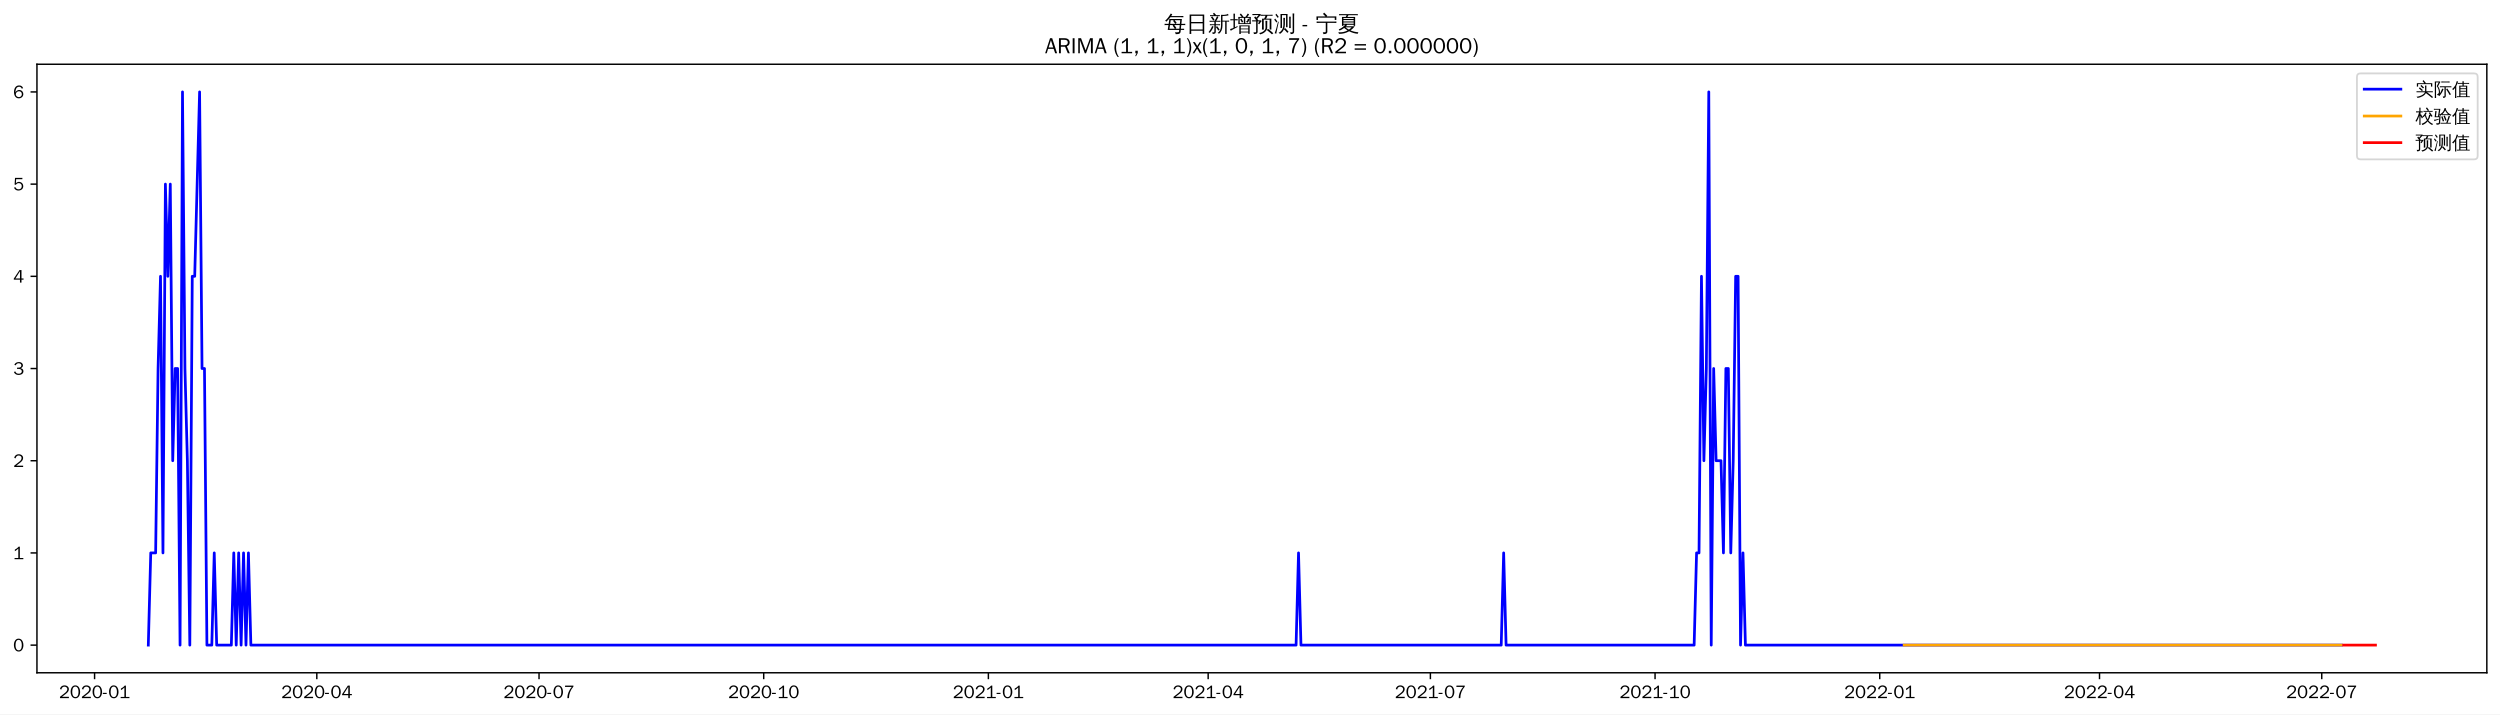
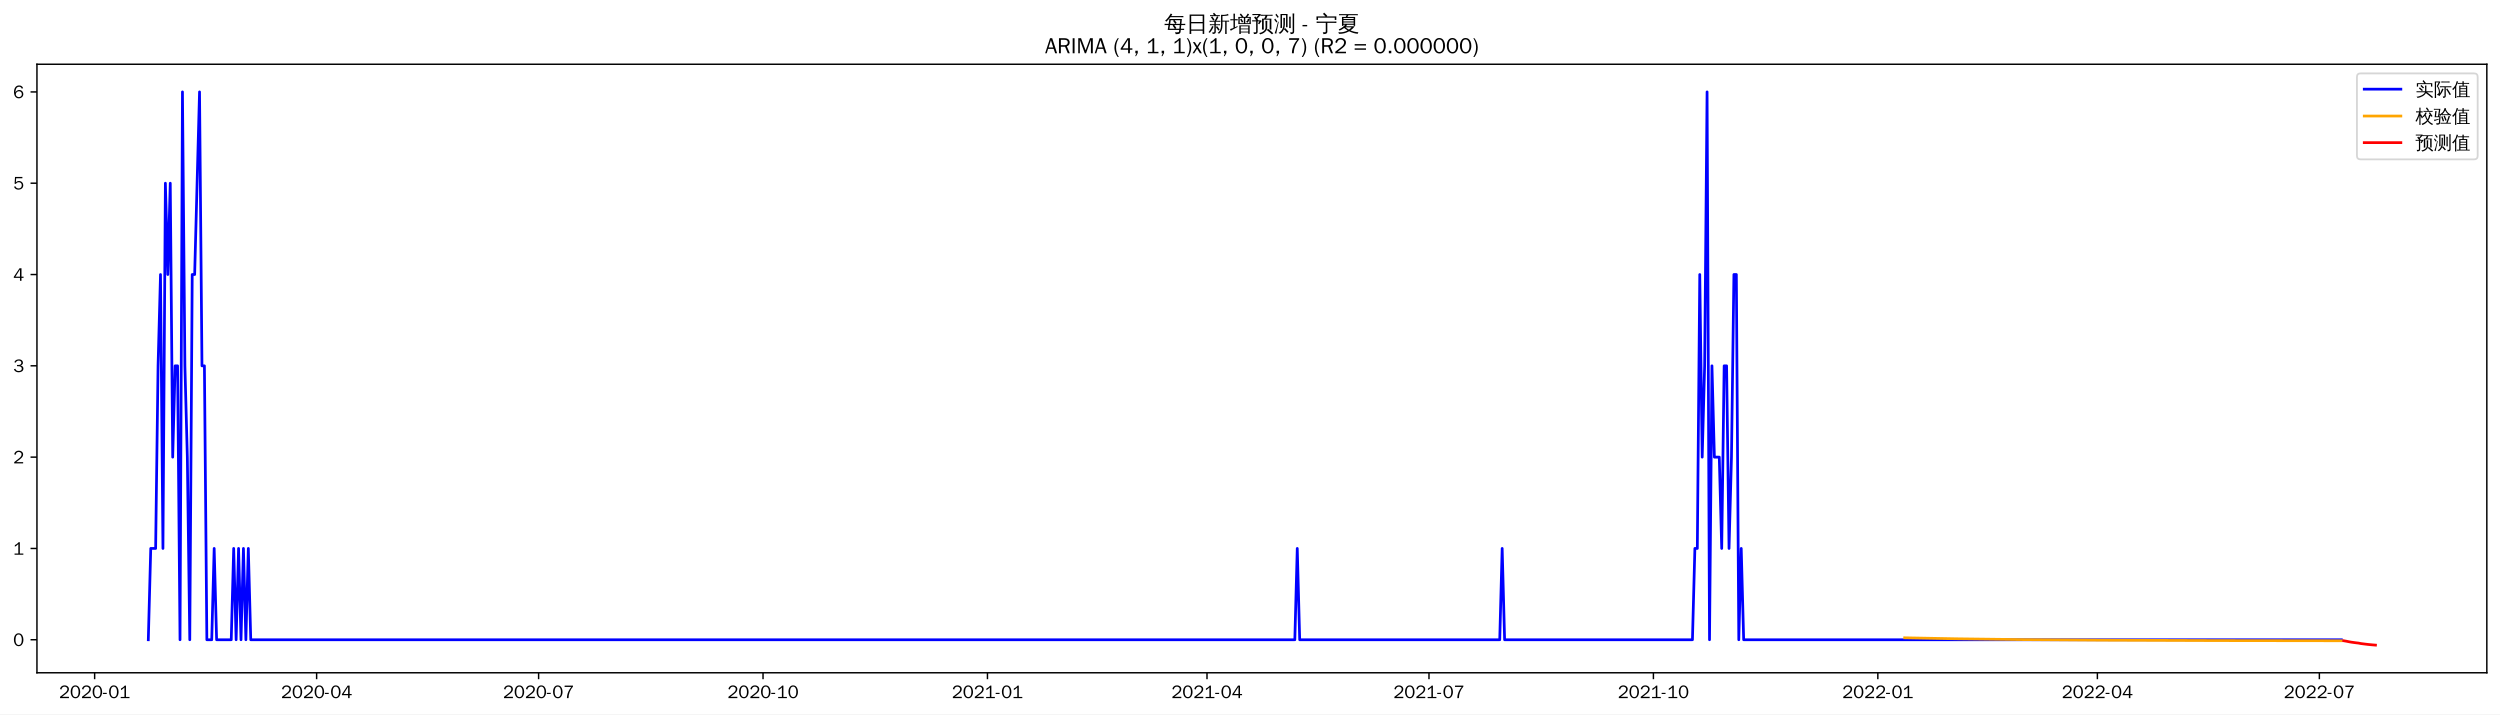
<svg xmlns="http://www.w3.org/2000/svg" xmlns:xlink="http://www.w3.org/1999/xlink" width="1366.597pt" height="390.478pt" viewBox="0 0 1366.597 390.478" version="1.1">
  <defs>
    <style type="text/css">*{stroke-linejoin: round; stroke-linecap: butt}</style>
  </defs>
  <g id="figure_1">
    <g id="patch_1">
      <path d="M 0 390.478  L 1366.597 390.478  L 1366.597 -0  L 0 -0  z " style="fill: #ffffff" />
    </g>
    <g id="axes_1">
      <g id="patch_2">
        <path d="M 20.197 367.761  L 1359.397 367.761  L 1359.397 35.121  L 20.197 35.121  z " style="fill: #ffffff" />
      </g>
      <g id="matplotlib.axis_1">
        <g id="xtick_1">
          <g id="line2d_1">
            <defs>
-               <path id="mf3e4f79808" d="M 0 0  L 0 3.5  " style="stroke: #000000; stroke-width: 0.8" />
+               <path id="m90e268619b" d="M 0 0  L 0 3.5  " style="stroke: #000000; stroke-width: 0.8" />
            </defs>
            <g>
-               <use xlink:href="#mf3e4f79808" x="51.701" y="367.761" style="stroke: #000000; stroke-width: 0.8" />
+               <use xlink:href="#m90e268619b" x="51.733" y="367.761" style="stroke: #000000; stroke-width: 0.8" />
            </g>
          </g>
          <g id="text_1">
-             <g transform="translate(32.21134 381.6173)scale(0.1 -0.1)">
+             <g transform="translate(32.2435 381.6173)scale(0.1 -0.1)">
              <defs>
                <path id="WenQuanYiZenHei-32" d="M 3488 0  L 369 0  L 369 456  L 2150 1850  Q 2931 2463 2931 3144  Q 2931 3619 2488 3863  Q 2231 4013 1931 4013  Q 1425 4013 1113 3619  Q 894 3356 881 3013  L 369 3169  Q 531 3981 1213 4300  Q 1544 4456 1950 4456  Q 2631 4456 3088 4044  L 3225 3888  L 3350 3706  Q 3481 3444 3481 3144  Q 3481 2313 2519 1569  L 1069 456  L 3488 456  L 3488 0  z " transform="scale(0.015625)" />
                <path id="WenQuanYiZenHei-30" d="M 3581 2175  Q 3581 1288 3169 638  Q 2713 -63 1938 -63  Q 1025 -63 563 831  Q 256 1425 256 2188  Q 256 3188 700 3819  Q 1138 4456 1888 4456  Q 2863 4456 3306 3500  Q 3581 2925 3581 2175  z M 3019 2100  Q 3019 3356 2500 3806  L 2350 3919  Q 2144 4031 1888 4031  Q 1100 4031 888 2956  Q 819 2625 819 2225  Q 819 1013 1338 569  Q 1588 356 1938 356  Q 2675 356 2925 1294  Q 3019 1663 3019 2100  z " transform="scale(0.015625)" />
                <path id="WenQuanYiZenHei-2d" d="M 1363 1444  L 0 1444  L 0 1844  L 1363 1844  L 1363 1444  z " transform="scale(0.015625)" />
                <path id="WenQuanYiZenHei-31" d="M 3556 0  L 488 0  L 488 406  L 1800 406  L 1800 3725  Q 1231 3125 588 2788  L 588 3338  Q 1456 3781 1931 4388  L 2331 4388  L 2331 406  L 3556 406  L 3556 0  z " transform="scale(0.015625)" />
              </defs>
              <use xlink:href="#WenQuanYiZenHei-32" />
              <use xlink:href="#WenQuanYiZenHei-30" x="59.961" />
              <use xlink:href="#WenQuanYiZenHei-32" x="119.922" />
              <use xlink:href="#WenQuanYiZenHei-30" x="179.883" />
              <use xlink:href="#WenQuanYiZenHei-2d" x="239.844" />
              <use xlink:href="#WenQuanYiZenHei-30" x="269.824" />
              <use xlink:href="#WenQuanYiZenHei-31" x="329.785" />
            </g>
          </g>
        </g>
        <g id="xtick_2">
          <g id="line2d_2">
            <g>
-               <use xlink:href="#mf3e4f79808" x="173.18" y="367.761" style="stroke: #000000; stroke-width: 0.8" />
+               <use xlink:href="#m90e268619b" x="173.079" y="367.761" style="stroke: #000000; stroke-width: 0.8" />
            </g>
          </g>
          <g id="text_2">
-             <g transform="translate(153.6898 381.6173)scale(0.1 -0.1)">
+             <g transform="translate(153.5889 381.6173)scale(0.1 -0.1)">
              <defs>
                <path id="WenQuanYiZenHei-34" d="M 3631 1025  L 2913 1025  L 2913 0  L 2381 0  L 2381 1025  L 219 1025  L 219 1388  L 2225 4388  L 2913 4388  L 2913 1444  L 3631 1444  L 3631 1025  z M 2381 1444  L 2381 3963  L 788 1444  L 2381 1444  z " transform="scale(0.015625)" />
              </defs>
              <use xlink:href="#WenQuanYiZenHei-32" />
              <use xlink:href="#WenQuanYiZenHei-30" x="59.961" />
              <use xlink:href="#WenQuanYiZenHei-32" x="119.922" />
              <use xlink:href="#WenQuanYiZenHei-30" x="179.883" />
              <use xlink:href="#WenQuanYiZenHei-2d" x="239.844" />
              <use xlink:href="#WenQuanYiZenHei-30" x="269.824" />
              <use xlink:href="#WenQuanYiZenHei-34" x="329.785" />
            </g>
          </g>
        </g>
        <g id="xtick_3">
          <g id="line2d_3">
            <g>
-               <use xlink:href="#mf3e4f79808" x="294.658" y="367.761" style="stroke: #000000; stroke-width: 0.8" />
+               <use xlink:href="#m90e268619b" x="294.424" y="367.761" style="stroke: #000000; stroke-width: 0.8" />
            </g>
          </g>
          <g id="text_3">
-             <g transform="translate(275.1683 381.6173)scale(0.1 -0.1)">
+             <g transform="translate(274.9343 381.6173)scale(0.1 -0.1)">
              <defs>
                <path id="WenQuanYiZenHei-37" d="M 3400 4056  Q 1838 2175 1838 0  L 1275 0  Q 1269 1438 2056 2825  Q 2381 3400 2825 3913  L 444 3913  L 500 4388  L 3400 4388  L 3400 4056  z " transform="scale(0.015625)" />
              </defs>
              <use xlink:href="#WenQuanYiZenHei-32" />
              <use xlink:href="#WenQuanYiZenHei-30" x="59.961" />
              <use xlink:href="#WenQuanYiZenHei-32" x="119.922" />
              <use xlink:href="#WenQuanYiZenHei-30" x="179.883" />
              <use xlink:href="#WenQuanYiZenHei-2d" x="239.844" />
              <use xlink:href="#WenQuanYiZenHei-30" x="269.824" />
              <use xlink:href="#WenQuanYiZenHei-37" x="329.785" />
            </g>
          </g>
        </g>
        <g id="xtick_4">
          <g id="line2d_4">
            <g>
-               <use xlink:href="#mf3e4f79808" x="417.472" y="367.761" style="stroke: #000000; stroke-width: 0.8" />
+               <use xlink:href="#m90e268619b" x="417.103" y="367.761" style="stroke: #000000; stroke-width: 0.8" />
            </g>
          </g>
          <g id="text_4">
-             <g transform="translate(397.9817 381.6173)scale(0.1 -0.1)">
+             <g transform="translate(397.6132 381.6173)scale(0.1 -0.1)">
              <use xlink:href="#WenQuanYiZenHei-32" />
              <use xlink:href="#WenQuanYiZenHei-30" x="59.961" />
              <use xlink:href="#WenQuanYiZenHei-32" x="119.922" />
              <use xlink:href="#WenQuanYiZenHei-30" x="179.883" />
              <use xlink:href="#WenQuanYiZenHei-2d" x="239.844" />
              <use xlink:href="#WenQuanYiZenHei-31" x="269.824" />
              <use xlink:href="#WenQuanYiZenHei-30" x="329.785" />
            </g>
          </g>
        </g>
        <g id="xtick_5">
          <g id="line2d_5">
            <g>
-               <use xlink:href="#mf3e4f79808" x="540.285" y="367.761" style="stroke: #000000; stroke-width: 0.8" />
+               <use xlink:href="#m90e268619b" x="539.782" y="367.761" style="stroke: #000000; stroke-width: 0.8" />
            </g>
          </g>
          <g id="text_5">
-             <g transform="translate(520.7951 381.6173)scale(0.1 -0.1)">
+             <g transform="translate(520.2921 381.6173)scale(0.1 -0.1)">
              <use xlink:href="#WenQuanYiZenHei-32" />
              <use xlink:href="#WenQuanYiZenHei-30" x="59.961" />
              <use xlink:href="#WenQuanYiZenHei-32" x="119.922" />
              <use xlink:href="#WenQuanYiZenHei-31" x="179.883" />
              <use xlink:href="#WenQuanYiZenHei-2d" x="239.844" />
              <use xlink:href="#WenQuanYiZenHei-30" x="269.824" />
              <use xlink:href="#WenQuanYiZenHei-31" x="329.785" />
            </g>
          </g>
        </g>
        <g id="xtick_6">
          <g id="line2d_6">
            <g>
-               <use xlink:href="#mf3e4f79808" x="660.428" y="367.761" style="stroke: #000000; stroke-width: 0.8" />
+               <use xlink:href="#m90e268619b" x="659.794" y="367.761" style="stroke: #000000; stroke-width: 0.8" />
            </g>
          </g>
          <g id="text_6">
-             <g transform="translate(640.9386 381.6173)scale(0.1 -0.1)">
+             <g transform="translate(640.304 381.6173)scale(0.1 -0.1)">
              <use xlink:href="#WenQuanYiZenHei-32" />
              <use xlink:href="#WenQuanYiZenHei-30" x="59.961" />
              <use xlink:href="#WenQuanYiZenHei-32" x="119.922" />
              <use xlink:href="#WenQuanYiZenHei-31" x="179.883" />
              <use xlink:href="#WenQuanYiZenHei-2d" x="239.844" />
              <use xlink:href="#WenQuanYiZenHei-30" x="269.824" />
              <use xlink:href="#WenQuanYiZenHei-34" x="329.785" />
            </g>
          </g>
        </g>
        <g id="xtick_7">
          <g id="line2d_7">
            <g>
-               <use xlink:href="#mf3e4f79808" x="781.907" y="367.761" style="stroke: #000000; stroke-width: 0.8" />
+               <use xlink:href="#m90e268619b" x="781.139" y="367.761" style="stroke: #000000; stroke-width: 0.8" />
            </g>
          </g>
          <g id="text_7">
-             <g transform="translate(762.4171 381.6173)scale(0.1 -0.1)">
+             <g transform="translate(761.6495 381.6173)scale(0.1 -0.1)">
              <use xlink:href="#WenQuanYiZenHei-32" />
              <use xlink:href="#WenQuanYiZenHei-30" x="59.961" />
              <use xlink:href="#WenQuanYiZenHei-32" x="119.922" />
              <use xlink:href="#WenQuanYiZenHei-31" x="179.883" />
              <use xlink:href="#WenQuanYiZenHei-2d" x="239.844" />
              <use xlink:href="#WenQuanYiZenHei-30" x="269.824" />
              <use xlink:href="#WenQuanYiZenHei-37" x="329.785" />
            </g>
          </g>
        </g>
        <g id="xtick_8">
          <g id="line2d_8">
            <g>
-               <use xlink:href="#mf3e4f79808" x="904.72" y="367.761" style="stroke: #000000; stroke-width: 0.8" />
+               <use xlink:href="#m90e268619b" x="903.818" y="367.761" style="stroke: #000000; stroke-width: 0.8" />
            </g>
          </g>
          <g id="text_8">
-             <g transform="translate(885.2305 381.6173)scale(0.1 -0.1)">
+             <g transform="translate(884.3283 381.6173)scale(0.1 -0.1)">
              <use xlink:href="#WenQuanYiZenHei-32" />
              <use xlink:href="#WenQuanYiZenHei-30" x="59.961" />
              <use xlink:href="#WenQuanYiZenHei-32" x="119.922" />
              <use xlink:href="#WenQuanYiZenHei-31" x="179.883" />
              <use xlink:href="#WenQuanYiZenHei-2d" x="239.844" />
              <use xlink:href="#WenQuanYiZenHei-31" x="269.824" />
              <use xlink:href="#WenQuanYiZenHei-30" x="329.785" />
            </g>
          </g>
        </g>
        <g id="xtick_9">
          <g id="line2d_9">
            <g>
-               <use xlink:href="#mf3e4f79808" x="1027.534" y="367.761" style="stroke: #000000; stroke-width: 0.8" />
+               <use xlink:href="#m90e268619b" x="1026.497" y="367.761" style="stroke: #000000; stroke-width: 0.8" />
            </g>
          </g>
          <g id="text_9">
-             <g transform="translate(1008.044 381.6173)scale(0.1 -0.1)">
+             <g transform="translate(1007.007 381.6173)scale(0.1 -0.1)">
              <use xlink:href="#WenQuanYiZenHei-32" />
              <use xlink:href="#WenQuanYiZenHei-30" x="59.961" />
              <use xlink:href="#WenQuanYiZenHei-32" x="119.922" />
              <use xlink:href="#WenQuanYiZenHei-32" x="179.883" />
              <use xlink:href="#WenQuanYiZenHei-2d" x="239.844" />
              <use xlink:href="#WenQuanYiZenHei-30" x="269.824" />
              <use xlink:href="#WenQuanYiZenHei-31" x="329.785" />
            </g>
          </g>
        </g>
        <g id="xtick_10">
          <g id="line2d_10">
            <g>
-               <use xlink:href="#mf3e4f79808" x="1147.677" y="367.761" style="stroke: #000000; stroke-width: 0.8" />
+               <use xlink:href="#m90e268619b" x="1146.509" y="367.761" style="stroke: #000000; stroke-width: 0.8" />
            </g>
          </g>
          <g id="text_10">
-             <g transform="translate(1128.187 381.6173)scale(0.1 -0.1)">
+             <g transform="translate(1127.019 381.6173)scale(0.1 -0.1)">
              <use xlink:href="#WenQuanYiZenHei-32" />
              <use xlink:href="#WenQuanYiZenHei-30" x="59.961" />
              <use xlink:href="#WenQuanYiZenHei-32" x="119.922" />
              <use xlink:href="#WenQuanYiZenHei-32" x="179.883" />
              <use xlink:href="#WenQuanYiZenHei-2d" x="239.844" />
              <use xlink:href="#WenQuanYiZenHei-30" x="269.824" />
              <use xlink:href="#WenQuanYiZenHei-34" x="329.785" />
            </g>
          </g>
        </g>
        <g id="xtick_11">
          <g id="line2d_11">
            <g>
-               <use xlink:href="#mf3e4f79808" x="1269.156" y="367.761" style="stroke: #000000; stroke-width: 0.8" />
+               <use xlink:href="#m90e268619b" x="1267.854" y="367.761" style="stroke: #000000; stroke-width: 0.8" />
            </g>
          </g>
          <g id="text_11">
-             <g transform="translate(1249.666 381.6173)scale(0.1 -0.1)">
+             <g transform="translate(1248.365 381.6173)scale(0.1 -0.1)">
              <use xlink:href="#WenQuanYiZenHei-32" />
              <use xlink:href="#WenQuanYiZenHei-30" x="59.961" />
              <use xlink:href="#WenQuanYiZenHei-32" x="119.922" />
              <use xlink:href="#WenQuanYiZenHei-32" x="179.883" />
              <use xlink:href="#WenQuanYiZenHei-2d" x="239.844" />
              <use xlink:href="#WenQuanYiZenHei-30" x="269.824" />
              <use xlink:href="#WenQuanYiZenHei-37" x="329.785" />
            </g>
          </g>
        </g>
      </g>
      <g id="matplotlib.axis_2">
        <g id="ytick_1">
          <g id="line2d_12">
            <defs>
-               <path id="m4a8d6921dc" d="M 0 0  L -3.5 0  " style="stroke: #000000; stroke-width: 0.8" />
+               <path id="m5f466ae924" d="M 0 0  L -3.5 0  " style="stroke: #000000; stroke-width: 0.8" />
            </defs>
            <g>
-               <use xlink:href="#m4a8d6921dc" x="20.197" y="352.641" style="stroke: #000000; stroke-width: 0.8" />
+               <use xlink:href="#m5f466ae924" x="20.197" y="349.711" style="stroke: #000000; stroke-width: 0.8" />
            </g>
          </g>
          <g id="text_12">
-             <g transform="translate(7.2 356.0688)scale(0.1 -0.1)">
+             <g transform="translate(7.2 353.1394)scale(0.1 -0.1)">
              <use xlink:href="#WenQuanYiZenHei-30" />
            </g>
          </g>
        </g>
        <g id="ytick_2">
          <g id="line2d_13">
            <g>
-               <use xlink:href="#m4a8d6921dc" x="20.197" y="302.241" style="stroke: #000000; stroke-width: 0.8" />
+               <use xlink:href="#m5f466ae924" x="20.197" y="299.8" style="stroke: #000000; stroke-width: 0.8" />
            </g>
          </g>
          <g id="text_13">
-             <g transform="translate(7.2 305.6689)scale(0.1 -0.1)">
+             <g transform="translate(7.2 303.2277)scale(0.1 -0.1)">
              <use xlink:href="#WenQuanYiZenHei-31" />
            </g>
          </g>
        </g>
        <g id="ytick_3">
          <g id="line2d_14">
            <g>
-               <use xlink:href="#m4a8d6921dc" x="20.197" y="251.841" style="stroke: #000000; stroke-width: 0.8" />
+               <use xlink:href="#m5f466ae924" x="20.197" y="249.888" style="stroke: #000000; stroke-width: 0.8" />
            </g>
          </g>
          <g id="text_14">
-             <g transform="translate(7.2 255.2689)scale(0.1 -0.1)">
+             <g transform="translate(7.2 253.316)scale(0.1 -0.1)">
              <use xlink:href="#WenQuanYiZenHei-32" />
            </g>
          </g>
        </g>
        <g id="ytick_4">
          <g id="line2d_15">
            <g>
-               <use xlink:href="#m4a8d6921dc" x="20.197" y="201.441" style="stroke: #000000; stroke-width: 0.8" />
+               <use xlink:href="#m5f466ae924" x="20.197" y="199.976" style="stroke: #000000; stroke-width: 0.8" />
            </g>
          </g>
          <g id="text_15">
-             <g transform="translate(7.2 204.869)scale(0.1 -0.1)">
+             <g transform="translate(7.2 203.4043)scale(0.1 -0.1)">
              <defs>
                <path id="WenQuanYiZenHei-33" d="M 3588 1231  Q 3588 494 2875 144  Q 2450 -63 1925 -63  Q 1044 -63 556 488  Q 356 706 256 1000  L 769 1169  Q 994 375 1913 375  Q 2631 375 2900 788  Q 3019 975 3019 1231  Q 3019 1638 2638 1881  Q 2325 2081 1613 2069  L 1338 2069  L 1338 2494  Q 1969 2494 2094 2506  Q 2325 2544 2463 2613  Q 2763 2756 2844 3100  Q 2863 3169 2863 3244  Q 2863 3744 2381 3944  L 2163 4006  Q 2056 4025 1931 4025  Q 1388 4025 1075 3631  Q 969 3488 906 3313  L 419 3456  Q 675 4150 1400 4369  Q 1669 4456 1975 4456  Q 2694 4456 3106 4050  Q 3419 3744 3419 3275  Q 3419 2813 3025 2513  Q 2825 2356 2575 2319  L 2575 2306  Q 3181 2213 3450 1769  Q 3588 1525 3588 1231  z " transform="scale(0.015625)" />
              </defs>
              <use xlink:href="#WenQuanYiZenHei-33" />
            </g>
          </g>
        </g>
        <g id="ytick_5">
          <g id="line2d_16">
            <g>
-               <use xlink:href="#m4a8d6921dc" x="20.197" y="151.041" style="stroke: #000000; stroke-width: 0.8" />
+               <use xlink:href="#m5f466ae924" x="20.197" y="150.064" style="stroke: #000000; stroke-width: 0.8" />
            </g>
          </g>
          <g id="text_16">
-             <g transform="translate(7.2 154.469)scale(0.1 -0.1)">
+             <g transform="translate(7.2 153.4926)scale(0.1 -0.1)">
              <use xlink:href="#WenQuanYiZenHei-34" />
            </g>
          </g>
        </g>
        <g id="ytick_6">
          <g id="line2d_17">
            <g>
-               <use xlink:href="#m4a8d6921dc" x="20.197" y="100.641" style="stroke: #000000; stroke-width: 0.8" />
+               <use xlink:href="#m5f466ae924" x="20.197" y="100.153" style="stroke: #000000; stroke-width: 0.8" />
            </g>
          </g>
          <g id="text_17">
-             <g transform="translate(7.2 104.0691)scale(0.1 -0.1)">
+             <g transform="translate(7.2 103.5808)scale(0.1 -0.1)">
              <defs>
                <path id="WenQuanYiZenHei-35" d="M 3531 1488  Q 3531 688 2913 250  Q 2456 -63 1844 -63  Q 1175 -63 706 350  Q 413 613 306 975  L 781 1131  Q 1000 538 1569 406  Q 1706 369 1856 369  Q 2550 369 2850 869  Q 3000 1131 3000 1494  Q 3000 2056 2581 2356  Q 2319 2538 1969 2538  Q 1400 2538 1031 2075  Q 981 2013 938 1938  L 500 2031  L 644 4388  L 3244 4388  L 3200 3919  L 1044 3919  L 950 2500  Q 1431 2975 2006 2975  Q 2713 2975 3163 2475  Q 3531 2063 3531 1488  z " transform="scale(0.015625)" />
              </defs>
              <use xlink:href="#WenQuanYiZenHei-35" />
            </g>
          </g>
        </g>
        <g id="ytick_7">
          <g id="line2d_18">
            <g>
-               <use xlink:href="#m4a8d6921dc" x="20.197" y="50.241" style="stroke: #000000; stroke-width: 0.8" />
+               <use xlink:href="#m5f466ae924" x="20.197" y="50.241" style="stroke: #000000; stroke-width: 0.8" />
            </g>
          </g>
          <g id="text_18">
            <g transform="translate(7.2 53.66913)scale(0.1 -0.1)">
              <defs>
                <path id="WenQuanYiZenHei-36" d="M 3550 1431  Q 3550 725 3006 288  Q 2581 -63 1994 -63  Q 1013 -63 563 825  Q 288 1363 288 2081  Q 288 3294 856 3938  Q 1319 4456 2075 4456  Q 2969 4456 3363 3756  Q 3431 3631 3481 3481  L 2988 3350  Q 2750 3994 2075 4006  Q 1056 4006 844 2669  Q 794 2356 794 1981  L 806 1981  Q 1006 2506 1544 2744  Q 1819 2869 2119 2869  Q 2788 2869 3213 2375  Q 3550 1975 3550 1431  z M 3038 1406  Q 3038 1906 2656 2213  Q 2381 2431 2038 2431  Q 1525 2431 1181 2044  Q 919 1744 919 1356  Q 919 881 1344 581  Q 1631 375 1981 375  Q 2519 375 2838 781  Q 3038 1050 3038 1406  z " transform="scale(0.015625)" />
              </defs>
              <use xlink:href="#WenQuanYiZenHei-36" />
            </g>
          </g>
        </g>
      </g>
      <g id="line2d_19">
-         <path d="M 81.07 352.641  L 82.405 302.241  L 85.074 302.241  L 86.409 201.441  L 87.744 151.041  L 89.079 302.241  L 90.414 100.641  L 91.749 151.041  L 93.084 100.641  L 94.419 251.841  L 95.754 201.441  L 97.089 201.441  L 98.424 352.641  L 99.759 50.241  L 101.094 201.441  L 102.428 251.841  L 103.763 352.641  L 105.098 151.041  L 106.433 151.041  L 109.103 50.241  L 110.438 201.441  L 111.773 201.441  L 113.108 352.641  L 115.778 352.641  L 117.113 302.241  L 118.448 352.641  L 126.457 352.641  L 127.792 302.241  L 129.127 352.641  L 130.462 302.241  L 131.797 352.641  L 133.132 302.241  L 134.467 352.641  L 135.802 302.241  L 137.137 352.641  L 708.486 352.641  L 709.821 302.241  L 711.156 352.641  L 820.62 352.641  L 821.955 302.241  L 823.29 352.641  L 926.079 352.641  L 927.414 302.241  L 928.749 302.241  L 930.084 151.041  L 931.419 251.841  L 932.754 201.441  L 934.089 50.241  L 935.424 352.641  L 936.759 201.441  L 938.094 251.841  L 940.763 251.841  L 942.098 302.241  L 943.433 201.441  L 944.768 201.441  L 946.103 302.241  L 947.438 251.841  L 948.773 151.041  L 950.108 151.041  L 951.443 352.641  L 952.778 302.241  L 954.113 352.641  L 1279.835 352.641  L 1279.835 352.641  " clip-path="url(#p837300751f)" style="fill: none; stroke: #0000ff; stroke-width: 1.5; stroke-linecap: square" />
+         <path d="M 81.07 349.711  L 82.403 299.8  L 85.07 299.8  L 86.403 199.976  L 87.737 150.064  L 89.07 299.8  L 90.404 100.153  L 91.737 150.064  L 93.071 100.153  L 94.404 249.888  L 95.738 199.976  L 97.071 199.976  L 98.405 349.711  L 99.738 50.241  L 101.072 199.976  L 102.405 249.888  L 103.739 349.711  L 105.072 150.064  L 106.405 150.064  L 109.072 50.241  L 110.406 199.976  L 111.739 199.976  L 113.073 349.711  L 115.74 349.711  L 117.073 299.8  L 118.407 349.711  L 126.407 349.711  L 127.741 299.8  L 129.074 349.711  L 130.408 299.8  L 131.741 349.711  L 133.075 299.8  L 134.408 349.711  L 135.742 299.8  L 137.075 349.711  L 707.799 349.711  L 709.132 299.8  L 710.466 349.711  L 819.81 349.711  L 821.143 299.8  L 822.477 349.711  L 925.154 349.711  L 926.487 299.8  L 927.821 299.8  L 929.154 150.064  L 930.488 249.888  L 931.821 199.976  L 933.154 50.241  L 934.488 349.711  L 935.821 199.976  L 937.155 249.888  L 939.822 249.888  L 941.155 299.8  L 942.489 199.976  L 943.822 199.976  L 945.156 299.8  L 946.489 249.888  L 947.823 150.064  L 949.156 150.064  L 950.489 349.711  L 951.823 299.8  L 953.156 349.711  L 1279.856 349.711  L 1279.856 349.711  " clip-path="url(#p81f7f2a62c)" style="fill: none; stroke: #0000ff; stroke-width: 1.5; stroke-linecap: square" />
      </g>
      <g id="line2d_20">
-         <path d="M 1040.883 352.641  L 1279.835 352.641  L 1279.835 352.641  " clip-path="url(#p837300751f)" style="fill: none; stroke: #ffa500; stroke-width: 1.5; stroke-linecap: square" />
+         <path d="M 1041.165 348.642  L 1069.168 349.181  L 1103.838 349.616  L 1149.176 349.945  L 1213.182 350.167  L 1279.856 350.261  L 1279.856 350.261  " clip-path="url(#p81f7f2a62c)" style="fill: none; stroke: #ffa500; stroke-width: 1.5; stroke-linecap: square" />
      </g>
      <g id="line2d_21">
-         <path d="M 1281.17 352.641  L 1282.505 352.641  L 1283.84 352.641  L 1285.175 352.641  L 1286.51 352.641  L 1287.845 352.641  L 1289.18 352.641  L 1290.515 352.641  L 1291.85 352.641  L 1293.184 352.641  L 1294.519 352.641  L 1295.854 352.641  L 1297.189 352.641  L 1298.524 352.641  " clip-path="url(#p837300751f)" style="fill: none; stroke: #ff0000; stroke-width: 1.5; stroke-linecap: square" />
+         <path d="M 1281.189 350.262  L 1282.523 350.494  L 1283.856 350.765  L 1285.189 351.01  L 1286.523 351.199  L 1287.856 351.376  L 1289.19 351.526  L 1290.523 351.787  L 1291.857 351.959  L 1293.19 352.128  L 1294.524 352.28  L 1295.857 352.411  L 1297.191 352.532  L 1298.524 352.641  " clip-path="url(#p81f7f2a62c)" style="fill: none; stroke: #ff0000; stroke-width: 1.5; stroke-linecap: square" />
      </g>
      <g id="patch_3">
        <path d="M 20.197 367.761  L 20.197 35.121  " style="fill: none; stroke: #000000; stroke-width: 0.8; stroke-linejoin: miter; stroke-linecap: square" />
      </g>
      <g id="patch_4">
        <path d="M 1359.397 367.761  L 1359.397 35.121  " style="fill: none; stroke: #000000; stroke-width: 0.8; stroke-linejoin: miter; stroke-linecap: square" />
      </g>
      <g id="patch_5">
        <path d="M 20.197 367.761  L 1359.397 367.761  " style="fill: none; stroke: #000000; stroke-width: 0.8; stroke-linejoin: miter; stroke-linecap: square" />
      </g>
      <g id="patch_6">
        <path d="M 20.197 35.121  L 1359.397 35.121  " style="fill: none; stroke: #000000; stroke-width: 0.8; stroke-linejoin: miter; stroke-linecap: square" />
      </g>
      <g id="text_19">
        <g transform="translate(636.3997 17.10187)scale(0.12 -0.12)">
          <defs>
            <path id="WenQuanYiZenHei-6bcf" d="M 6138 2181  Q 6113 1988 6138 1800  Q 5788 1819 5438 1819  L 4975 1819  L 4863 738  L 5806 738  L 5806 394  L 4831 394  L 4775 -144  Q 4719 -563 4350 -725  Q 4013 -856 3550 -825  L 3288 -819  Q 3331 -663 3275 -519  Q 3219 -375 3113 -288  Q 3381 -313 3759 -303  Q 4138 -294 4231 -238  Q 4338 -163 4350 88  L 4381 394  L 1025 394  L 1244 1819  L 813 1819  Q 463 1819 113 1800  Q 138 1988 113 2181  Q 463 2163 813 2163  L 1294 2163  L 1488 3431  L 1488 3581  L 1506 3581  L 1513 3613  L 1713 3581  L 5156 3581  L 5013 2163  L 5438 2163  Q 5788 2163 6138 2181  z M 5588 4463  Q 5569 4269 5588 4081  Q 5244 4100 4894 4100  L 1813 4100  Q 1344 3463 606 2788  Q 481 2988 256 3069  Q 744 3494 1116 3972  Q 1488 4450 1919 5181  Q 2119 5044 2344 4950  Q 2213 4688 2050 4444  L 4894 4444  Q 5238 4444 5588 4463  z M 2844 3238  L 1906 3238  L 1744 2163  L 3244 2163  L 2581 3038  L 2844 3238  z M 3250 2163  L 4563 2163  L 4669 3238  L 3044 3238  L 3638 2456  L 3250 2163  z M 2944 1819  Q 3275 1394 3550 938  L 3213 738  L 4419 738  L 4525 1819  L 2944 1819  z M 2656 1819  L 1694 1819  L 1525 738  L 3094 738  Q 2806 1219 2450 1650  L 2656 1819  z " transform="scale(0.015625)" />
            <path id="WenQuanYiZenHei-65e5" d="M 1494 -775  Q 1244 -750 988 -775  Q 1013 -313 1013 156  L 1013 4875  L 5269 4875  L 5269 -763  L 4813 -763  L 4813 156  L 1469 156  Q 1469 -313 1494 -775  z M 4813 2700  L 4813 4500  L 1469 4500  L 1469 2700  L 4813 2700  z M 4813 531  L 4813 2325  L 1469 2325  L 1469 531  L 4813 531  z " transform="scale(0.015625)" />
            <path id="WenQuanYiZenHei-65b0" d="M 5419 -763  Q 5188 -738 4963 -763  Q 4981 -344 4981 75  L 4981 2819  L 4188 2819  L 4188 1706  Q 4188 63 3163 -738  Q 3019 -519 2769 -469  Q 3769 131 3769 1706  L 3769 4769  L 3875 4769  L 3844 4831  L 4294 4781  Q 4438 4769 4894 4816  Q 5350 4863 5512 4931  Q 5675 5000 5763 5094  Q 5850 4881 5981 4694  Q 5713 4544 5263 4519  L 4188 4438  L 4188 3100  L 5563 3100  Q 5850 3100 6131 3113  Q 6119 2956 6131 2806  L 5394 2819  L 5394 75  Q 5394 -344 5419 -763  z M 2981 213  Q 2656 744 2256 1225  L 2606 1513  Q 3025 1006 3369 450  L 2981 213  z M 1169 1525  Q 1375 1419 1594 1363  Q 1281 488 469 -469  Q 331 -300 119 -244  Q 575 263 888 900  Q 1038 1206 1169 1525  z M 1825 6  L 1825 1769  L 1081 1769  Q 794 1769 513 1756  Q 525 1913 513 2063  Q 794 2050 1081 2050  L 1825 2050  L 1825 2775  L 994 2775  Q 706 2775 425 2763  Q 438 2919 425 3075  Q 706 3056 994 3056  L 1825 3056  L 1825 3088  L 1906 3088  Q 2288 3656 2588 4381  Q 2794 4269 3013 4206  Q 2800 3675 2381 3056  L 3013 3056  Q 3294 3056 3581 3075  Q 3563 2919 3581 2763  Q 3294 2775 3013 2775  L 2238 2775  L 2238 2050  L 2925 2050  Q 3206 2050 3494 2063  Q 3475 1913 3494 1756  Q 3206 1769 2925 1769  L 2238 1769  L 2238 -156  Q 2238 -413 2075 -581  Q 1844 -794 1306 -794  Q 1363 -519 1188 -288  Q 1338 -313 1534 -316  Q 1731 -319 1778 -278  Q 1825 -238 1825 6  z M 1875 3388  L 1500 3131  L 825 4088  L 1200 4350  L 1875 3388  z M 3419 4713  Q 3400 4563 3419 4406  Q 3131 4419 2850 4419  L 1125 4419  Q 838 4419 556 4406  Q 569 4563 556 4713  Q 838 4700 1125 4700  L 1763 4700  L 1388 5088  L 1719 5406  L 2288 4813  L 2175 4700  L 2850 4700  Q 3131 4700 3419 4713  z " transform="scale(0.015625)" />
            <path id="WenQuanYiZenHei-589e" d="M 3138 -769  Q 2913 -744 2688 -769  Q 2706 -356 2706 56  L 2706 1719  L 5706 1719  L 5706 -756  L 5300 -756  L 5300 -338  L 3119 -338  Q 3125 -550 3138 -769  z M 5113 3569  Q 5344 3606 5563 3688  Q 5669 3175 5256 2694  Q 5113 2519 4975 2506  Q 4831 2725 4588 2813  Q 4806 2831 4997 3068  Q 5188 3306 5113 3569  z M 3850 2763  L 3469 2538  L 2925 3456  L 3313 3681  L 3850 2763  z M 2400 2100  Q 2469 3138 2400 4175  L 3413 4175  Q 3138 4550 2825 4888  L 3156 5194  Q 3581 4725 3938 4206  L 3900 4175  L 4456 4175  Q 4863 4575 5131 5163  Q 5325 5044 5538 4975  Q 5369 4575 5013 4175  L 6056 4175  Q 5981 3138 6056 2100  L 2400 2100  z M 5300 806  L 5300 1450  L 3113 1450  Q 3113 1125 3113 806  L 5300 806  z M 5300 563  L 3113 563  L 3113 -94  L 5300 -94  L 5300 563  z M 4431 3913  L 4431 2363  L 5650 2363  L 5650 3913  L 4756 3913  L 4700 3856  Q 4681 3888 4656 3913  L 4431 3913  z M 4025 3913  L 2806 3913  L 2806 2363  L 4025 2363  L 4025 3913  z M -31 625  Q 506 763 1006 975  L 1006 3206  L 669 3206  Q 369 3206 75 3188  Q 94 3356 75 3531  Q 369 3513 669 3513  L 1006 3513  L 1006 4263  Q 1006 4700 981 5131  Q 1206 5106 1431 5131  Q 1413 4700 1413 4263  L 1413 3513  L 2238 3531  Q 2219 3356 2238 3188  L 1413 3206  L 1413 1163  L 2150 1531  L 2194 1256  Q 1269 775 813 519  L 194 144  Q 138 438 -31 625  z " transform="scale(0.015625)" />
            <path id="WenQuanYiZenHei-9884" d="M 1206 19  L 1206 2888  L 669 2888  Q 356 2888 50 2869  Q 63 3044 50 3213  Q 363 3194 669 3194  L 1250 3194  Q 950 3631 606 4031  L 963 4338  L 1263 3975  L 1913 4719  L 731 4719  Q 419 4719 106 4706  Q 125 4875 106 5044  Q 419 5031 731 5031  L 2481 5031  L 2544 4663  Q 2394 4613 2256 4466  Q 2119 4319 1525 3631  Q 1656 3444 1788 3250  L 1700 3194  L 2700 3194  L 2763 2825  Q 2656 2819 2613 2763  L 2100 2038  L 1750 2288  L 2175 2888  L 1638 2888  L 1638 -150  Q 1638 -525 1363 -669  Q 1075 -819 525 -813  Q 594 -513 388 -294  Q 575 -313 837 -316  Q 1100 -319 1153 -272  Q 1206 -225 1206 19  z M 5813 -888  Q 5100 -225 4306 375  L 4669 719  Q 5481 106 6219 -575  L 5813 -888  z M 2375 -906  Q 2294 -631 2025 -506  Q 2769 -431 3353 19  Q 3938 469 3938 1069  L 3938 2200  Q 3938 2625 3913 3050  Q 4188 3025 4456 3050  Q 4431 2625 4431 2200  L 4431 1069  Q 4431 681 4225 319  Q 3644 -606 2375 -906  z M 3444 488  Q 3169 513 2894 488  Q 2919 913 2919 1338  L 2919 3675  Q 3219 3675 3525 3675  Q 3750 4013 3931 4525  L 3238 4525  Q 2888 4525 2538 4513  Q 2556 4669 2538 4831  Q 2888 4813 3238 4813  L 5313 4813  Q 5663 4813 6006 4831  Q 5988 4669 6006 4513  Q 5663 4525 5313 4525  L 4481 4525  Q 4388 4088 4088 3675  L 5644 3675  L 5644 513  L 5144 513  L 5144 3388  L 3894 3388  L 3875 3363  Q 3863 3375 3844 3388  Q 3631 3388 3413 3388  L 3419 1338  Q 3419 913 3444 488  z " transform="scale(0.015625)" />
            <path id="WenQuanYiZenHei-6d4b" d="M 5450 138  L 5450 4306  Q 5450 4750 5425 5188  Q 5663 5163 5906 5188  Q 5881 4750 5881 4306  L 5881 -38  Q 5888 -569 5519 -719  Q 5194 -831 4825 -813  Q 4894 -519 4694 -281  Q 4869 -306 5094 -309  Q 5319 -313 5384 -256  Q 5450 -200 5450 138  z M 4900 938  Q 4663 963 4419 938  Q 4444 1375 4444 1819  L 4444 3381  Q 4444 3819 4419 4263  Q 4663 4238 4900 4263  Q 4875 3819 4875 3381  L 4875 1819  Q 4875 1375 4900 938  z M 2750 2025  L 2750 3038  Q 2750 3481 2725 3919  Q 2963 3894 3206 3919  Q 3181 3481 3181 3038  L 3181 2025  Q 3181 1263 2919 625  L 3231 956  Q 3781 431 4256 -150  L 3888 -456  Q 3431 106 2906 600  Q 2531 -288 1738 -769  Q 1606 -519 1338 -450  Q 1988 -156 2369 478  Q 2750 1113 2750 2025  z M 2363 969  Q 2119 994 1881 969  Q 1906 1406 1906 1850  L 1906 5038  L 3956 5031  L 3956 1200  L 3525 1200  L 3525 4713  L 2338 4713  L 2338 1850  Q 2338 1406 2363 969  z M 663 -738  Q 481 -588 206 -575  Q 400 -69 606 581  Q 813 1231 1200 2838  L 1381 2706  L 875 338  L 663 -738  z M 1006 2856  L 731 2550  L 75 3400  L 350 3713  L 1006 2856  z M 1088 3913  Q 781 4388 425 4800  L 694 5125  Q 1069 4688 1388 4188  L 1088 3913  z " transform="scale(0.015625)" />
            <path id="WenQuanYiZenHei-20" transform="scale(0.015625)" />
            <path id="WenQuanYiZenHei-5b81" d="M 2944 -6  L 2944 2450  L 1044 2450  Q 663 2450 281 2431  Q 300 2638 281 2844  Q 663 2825 1044 2825  L 5281 2825  Q 5663 2825 6044 2844  Q 6025 2638 6044 2431  Q 5663 2450 5281 2450  L 3400 2450  L 3400 -150  Q 3400 -413 3213 -594  Q 2944 -831 2213 -825  Q 2288 -506 2063 -269  Q 2269 -294 2553 -294  Q 2838 -294 2891 -250  Q 2944 -206 2944 -6  z M 688 3319  L 231 3319  L 231 4344  L 2856 4344  Q 2519 4725 2138 5056  L 2469 5438  Q 2963 5006 3388 4500  L 3206 4344  L 6025 4344  L 6025 3319  L 5563 3319  L 5563 3969  L 688 3969  L 688 3319  z " transform="scale(0.015625)" />
            <path id="WenQuanYiZenHei-590f" d="M 1694 1588  L 1269 1588  L 1269 4175  L 2363 4175  L 2625 4688  L 1044 4688  Q 731 4688 419 4669  Q 438 4838 419 5006  Q 731 4994 1044 4994  L 5275 4994  Q 5588 4994 5900 5006  Q 5881 4838 5900 4669  Q 5588 4688 5275 4688  L 3163 4688  Q 3013 4381 2850 4175  L 5106 4175  L 5106 1588  L 4675 1588  L 4675 1888  L 2781 1888  Q 2619 1650 2438 1456  L 5013 1456  Q 4475 756 3756 256  Q 4794 -206 6069 -288  Q 5894 -475 5881 -731  Q 4625 -644 3369 6  Q 1981 -794 388 -744  Q 338 -488 200 -263  Q 1644 -438 2919 256  Q 2400 563 1900 963  Q 1319 506 544 181  Q 488 400 319 550  Q 888 769 1328 1097  Q 1769 1425 2206 1888  L 1694 1888  L 1694 1588  z M 2288 1150  Q 2813 750 3294 488  Q 3725 775 4069 1150  L 2288 1150  z M 4675 3575  L 4675 3863  L 1694 3863  Q 1694 3719 1694 3575  L 4675 3575  z M 4675 2869  L 4675 3269  L 1694 3269  L 1694 2869  L 4675 2869  z M 4675 2563  L 1694 2563  L 1694 2200  L 4675 2200  L 4675 2563  z " transform="scale(0.015625)" />
          </defs>
          <use xlink:href="#WenQuanYiZenHei-6bcf" />
          <use xlink:href="#WenQuanYiZenHei-65e5" x="100" />
          <use xlink:href="#WenQuanYiZenHei-65b0" x="200" />
          <use xlink:href="#WenQuanYiZenHei-589e" x="300" />
          <use xlink:href="#WenQuanYiZenHei-9884" x="400" />
          <use xlink:href="#WenQuanYiZenHei-6d4b" x="500" />
          <use xlink:href="#WenQuanYiZenHei-20" x="600" />
          <use xlink:href="#WenQuanYiZenHei-2d" x="629.98" />
          <use xlink:href="#WenQuanYiZenHei-20" x="659.961" />
          <use xlink:href="#WenQuanYiZenHei-5b81" x="689.941" />
          <use xlink:href="#WenQuanYiZenHei-590f" x="789.941" />
        </g>
        <g transform="translate(571.1891 29.121)scale(0.12 -0.12)">
          <defs>
            <path id="WenQuanYiZenHei-41" d="M 3550 0  L 2988 0  L 2550 1281  L 919 1281  L 531 0  L 69 0  L 1494 4388  L 2125 4388  L 3550 0  z M 2425 1694  L 1756 3800  L 1075 1694  L 2425 1694  z " transform="scale(0.015625)" />
            <path id="WenQuanYiZenHei-52" d="M 3675 0  L 3100 0  L 2288 1900  L 1069 1900  L 1069 0  L 519 0  L 519 4388  L 2163 4388  Q 3006 4388 3400 3900  Q 3581 3663 3625 3325  Q 3631 3250 3631 3163  Q 3631 2594 3219 2244  Q 3038 2100 2813 2038  L 3675 0  z M 3081 3169  Q 3081 3825 2356 3906  Q 2263 3919 2163 3919  L 1069 3919  L 1069 2350  L 2100 2350  Q 2906 2350 3044 2919  Q 3081 3031 3081 3169  z " transform="scale(0.015625)" />
            <path id="WenQuanYiZenHei-49" d="M 1100 0  L 550 0  L 550 4388  L 1100 4388  L 1100 0  z " transform="scale(0.015625)" />
            <path id="WenQuanYiZenHei-4d" d="M 4756 0  L 4206 0  L 4206 3831  L 4181 3831  L 2788 0  L 2419 0  L 1000 3831  L 975 3831  L 975 0  L 513 0  L 513 4388  L 1331 4388  L 2656 875  L 3950 4388  L 4756 4388  L 4756 0  z " transform="scale(0.015625)" />
            <path id="WenQuanYiZenHei-28" d="M 1606 -1094  L 1275 -1094  Q 475 -100 338 1231  Q 319 1438 319 1656  Q 319 3031 1156 4244  Q 1213 4313 1269 4388  L 1600 4388  Q 806 3169 794 1681  Q 794 188 1606 -1094  z " transform="scale(0.015625)" />
            <path id="WenQuanYiZenHei-2c" d="M 1363 75  L 881 -825  L 606 -825  L 994 0  L 656 0  L 656 738  L 1363 738  L 1363 75  z " transform="scale(0.015625)" />
            <path id="WenQuanYiZenHei-29" d="M 1600 1656  Q 1600 306 869 -788  Q 769 -950 644 -1094  L 313 -1094  Q 1125 188 1125 1681  Q 1125 3169 338 4363  Q 325 4375 319 4388  L 650 4388  Q 1525 3231 1594 1863  Q 1600 1763 1600 1656  z " transform="scale(0.015625)" />
            <path id="WenQuanYiZenHei-78" d="M 2806 0  L 2213 0  L 1394 1319  L 544 0  L 50 0  L 1144 1681  L 163 3250  L 744 3250  L 1431 2138  L 2144 3250  L 2631 3250  L 1681 1794  L 2806 0  z " transform="scale(0.015625)" />
            <path id="WenQuanYiZenHei-3d" d="M 3569 2256  L 263 2256  L 263 2675  L 3569 2675  L 3569 2256  z M 3569 1019  L 263 1019  L 263 1431  L 3569 1431  L 3569 1019  z " transform="scale(0.015625)" />
            <path id="WenQuanYiZenHei-2e" d="M 1344 0  L 631 0  L 631 725  L 1344 725  L 1344 0  z " transform="scale(0.015625)" />
          </defs>
          <use xlink:href="#WenQuanYiZenHei-41" />
          <use xlink:href="#WenQuanYiZenHei-52" x="55.957" />
          <use xlink:href="#WenQuanYiZenHei-49" x="117.871" />
          <use xlink:href="#WenQuanYiZenHei-4d" x="143.848" />
          <use xlink:href="#WenQuanYiZenHei-41" x="225.781" />
          <use xlink:href="#WenQuanYiZenHei-20" x="281.738" />
          <use xlink:href="#WenQuanYiZenHei-28" x="311.719" />
-           <use xlink:href="#WenQuanYiZenHei-31" x="341.699" />
+           <use xlink:href="#WenQuanYiZenHei-34" x="341.699" />
          <use xlink:href="#WenQuanYiZenHei-2c" x="401.66" />
          <use xlink:href="#WenQuanYiZenHei-20" x="431.641" />
          <use xlink:href="#WenQuanYiZenHei-31" x="461.621" />
          <use xlink:href="#WenQuanYiZenHei-2c" x="521.582" />
          <use xlink:href="#WenQuanYiZenHei-20" x="551.562" />
          <use xlink:href="#WenQuanYiZenHei-31" x="581.543" />
          <use xlink:href="#WenQuanYiZenHei-29" x="641.504" />
          <use xlink:href="#WenQuanYiZenHei-78" x="671.484" />
          <use xlink:href="#WenQuanYiZenHei-28" x="715.43" />
          <use xlink:href="#WenQuanYiZenHei-31" x="745.41" />
          <use xlink:href="#WenQuanYiZenHei-2c" x="805.371" />
          <use xlink:href="#WenQuanYiZenHei-20" x="835.352" />
          <use xlink:href="#WenQuanYiZenHei-30" x="865.332" />
          <use xlink:href="#WenQuanYiZenHei-2c" x="925.293" />
          <use xlink:href="#WenQuanYiZenHei-20" x="955.273" />
-           <use xlink:href="#WenQuanYiZenHei-31" x="985.254" />
+           <use xlink:href="#WenQuanYiZenHei-30" x="985.254" />
          <use xlink:href="#WenQuanYiZenHei-2c" x="1045.215" />
          <use xlink:href="#WenQuanYiZenHei-20" x="1075.195" />
          <use xlink:href="#WenQuanYiZenHei-37" x="1105.176" />
          <use xlink:href="#WenQuanYiZenHei-29" x="1165.137" />
          <use xlink:href="#WenQuanYiZenHei-20" x="1195.117" />
          <use xlink:href="#WenQuanYiZenHei-28" x="1225.098" />
          <use xlink:href="#WenQuanYiZenHei-52" x="1255.078" />
          <use xlink:href="#WenQuanYiZenHei-32" x="1316.992" />
          <use xlink:href="#WenQuanYiZenHei-20" x="1376.953" />
          <use xlink:href="#WenQuanYiZenHei-3d" x="1406.934" />
          <use xlink:href="#WenQuanYiZenHei-20" x="1466.895" />
          <use xlink:href="#WenQuanYiZenHei-30" x="1496.875" />
          <use xlink:href="#WenQuanYiZenHei-2e" x="1556.836" />
          <use xlink:href="#WenQuanYiZenHei-30" x="1586.816" />
          <use xlink:href="#WenQuanYiZenHei-30" x="1646.777" />
          <use xlink:href="#WenQuanYiZenHei-30" x="1706.738" />
          <use xlink:href="#WenQuanYiZenHei-30" x="1766.699" />
          <use xlink:href="#WenQuanYiZenHei-30" x="1826.66" />
          <use xlink:href="#WenQuanYiZenHei-30" x="1886.621" />
          <use xlink:href="#WenQuanYiZenHei-29" x="1946.582" />
        </g>
      </g>
      <g id="legend_1">
        <g id="patch_7">
          <path d="M 1290.397 87.116  L 1352.397 87.116  Q 1354.397 87.116 1354.397 85.116  L 1354.397 42.121  Q 1354.397 40.121 1352.397 40.121  L 1290.397 40.121  Q 1288.397 40.121 1288.397 42.121  L 1288.397 85.116  Q 1288.397 87.116 1290.397 87.116  z " style="fill: #ffffff; opacity: 0.8; stroke: #cccccc; stroke-linejoin: miter" />
        </g>
        <g id="line2d_22">
          <path d="M 1292.397 48.755  L 1302.397 48.755  L 1312.397 48.755  " style="fill: none; stroke: #0000ff; stroke-width: 1.5; stroke-linecap: square" />
        </g>
        <g id="text_20">
          <g transform="translate(1320.397 52.25538)scale(0.1 -0.1)">
            <defs>
              <path id="WenQuanYiZenHei-5b9e" d="M 1025 1175  Q 694 1175 356 1163  Q 375 1344 356 1525  Q 694 1506 1025 1506  L 3363 1506  L 3363 2625  Q 3363 3075 3338 3519  Q 3581 3494 3825 3519  Q 3800 3075 3800 2625  L 3800 1506  L 5406 1506  Q 5744 1506 6075 1525  Q 6056 1344 6075 1163  Q 5744 1175 5406 1175  L 4038 1175  L 4981 456  L 6131 -488  L 5819 -856  L 4681 75  L 3638 875  Q 3313 231 2475 -231  Q 1638 -694 700 -825  Q 638 -519 344 -400  Q 1450 -319 2406 244  Q 3113 656 3300 1175  L 1025 1175  z M 2263 1581  Q 1763 2081 1200 2513  L 1494 2894  Q 2081 2444 2600 1919  L 2263 1581  z M 2638 2500  Q 2219 2963 1731 3363  L 2044 3738  Q 2556 3313 3000 2819  L 2638 2500  z M 919 3156  L 481 3156  L 481 4344  L 3069 4344  Q 2794 4731 2469 5081  L 2825 5413  Q 3256 4944 3613 4413  L 3513 4344  L 5869 4344  L 5869 3156  L 5425 3156  L 5425 4013  L 919 4013  L 919 3156  z " transform="scale(0.015625)" />
              <path id="WenQuanYiZenHei-9645" d="M 6000 431  L 5569 194  L 4963 1219  L 4313 2219  L 4719 2494  L 5375 1481  L 6000 431  z M 2956 2450  Q 3181 2344 3419 2294  Q 3006 1038 1944 -188  Q 1794 -6 1569 56  Q 2069 600 2372 1156  Q 2675 1713 2956 2450  z M 3750 25  L 3750 2913  L 2819 2913  Q 2475 2913 2125 2894  Q 2144 3081 2125 3269  Q 2475 3256 2819 3256  L 5469 3256  Q 5819 3256 6163 3269  Q 6144 3081 6163 2894  Q 5813 2913 5469 2913  L 4194 2913  L 4194 -144  Q 4194 -725 3456 -813  L 3263 -825  Q 3325 -506 3125 -250  Q 3250 -281 3394 -306  Q 3663 -313 3706 -272  Q 3750 -231 3750 25  z M 5544 4950  Q 5525 4756 5544 4569  Q 5194 4588 4844 4588  L 3325 4588  Q 2975 4588 2625 4569  Q 2644 4756 2625 4950  Q 2975 4931 3325 4931  L 4844 4931  Q 5194 4931 5544 4950  z M 819 -850  Q 581 -825 344 -850  Q 369 -419 369 19  L 363 4938  L 2256 4938  L 2256 4625  Q 2150 4513 2075 4375  L 1481 3238  Q 2181 2319 2181 1156  Q 2144 400 1569 163  L 1406 88  Q 1288 300 1138 481  Q 1294 538 1450 606  Q 1763 744 1794 1156  Q 1794 1744 1600 2300  Q 1406 2856 1038 3313  L 1725 4625  L 788 4625  L 794 19  Q 794 -419 819 -850  z " transform="scale(0.015625)" />
              <path id="WenQuanYiZenHei-503c" d="M 6175 -219  Q 6156 -388 6175 -556  Q 5863 -544 5550 -544  L 2313 -544  Q 2000 -544 1688 -556  Q 1706 -388 1688 -219  L 2506 -231  L 2506 3469  L 3644 3469  L 3644 4119  L 2638 4119  Q 2325 4119 2013 4100  Q 2031 4269 2013 4438  Q 2325 4425 2638 4425  L 3638 4425  Q 3638 4719 3619 5013  Q 3856 4988 4094 5013  Q 4075 4719 4075 4425  L 5344 4425  Q 5650 4425 5963 4438  Q 5950 4269 5963 4100  Q 5656 4119 5344 4119  L 4069 4119  L 4069 3469  L 5300 3469  L 5300 -231  L 5550 -231  Q 5863 -231 6175 -219  z M 4869 2556  L 4869 3156  L 2931 3156  Q 2931 2850 2931 2556  L 4869 2556  z M 4869 1669  L 4869 2250  L 2931 2250  L 2931 1669  L 4869 1669  z M 4869 731  L 4869 1363  L 2931 1363  L 2931 731  L 4869 731  z M 4869 -231  L 4869 425  L 2931 425  L 2931 -231  L 4869 -231  z M 2106 4925  Q 1856 4075 1463 3338  L 1463 31  Q 1463 -413 1481 -850  Q 1256 -825 1031 -850  Q 1050 -413 1050 31  L 1050 2681  Q 750 2269 375 1931  Q 238 2156 0 2256  Q 331 2544 619 2875  Q 1094 3425 1300 3950  Q 1494 4469 1625 5050  Q 1850 4963 2106 4925  z " transform="scale(0.015625)" />
            </defs>
            <use xlink:href="#WenQuanYiZenHei-5b9e" />
            <use xlink:href="#WenQuanYiZenHei-9645" x="100" />
            <use xlink:href="#WenQuanYiZenHei-503c" x="200" />
          </g>
        </g>
        <g id="line2d_23">
          <path d="M 1292.397 63.434  L 1302.397 63.434  L 1312.397 63.434  " style="fill: none; stroke: #ffa500; stroke-width: 1.5; stroke-linecap: square" />
        </g>
        <g id="text_21">
          <g transform="translate(1320.397 66.9335)scale(0.1 -0.1)">
            <defs>
              <path id="WenQuanYiZenHei-6821" d="M 5256 2463  Q 5025 1475 4494 706  Q 5125 -94 6175 -544  Q 5950 -663 5850 -900  Q 4906 -494 4250 381  Q 3931 0 3475 -350  Q 3019 -700 2388 -919  Q 2338 -656 2138 -475  Q 3306 -69 4006 738  Q 3563 1444 3300 2331  Q 3050 2050 2706 1800  Q 2606 2000 2406 2106  Q 2900 2444 3181 2938  Q 3350 3225 3488 3538  Q 3700 3431 3925 3369  Q 3763 2894 3425 2475  L 3650 2531  Q 3888 1675 4244 1075  Q 4469 1444 4603 1937  Q 4738 2431 4775 2688  Q 4963 2644 5150 2625  Q 4919 2969 4663 3294  L 5038 3588  Q 5544 2925 5975 2213  L 5569 1969  L 5256 2463  z M 6006 4050  Q 5988 3881 6006 3713  Q 5694 3725 5381 3725  L 3413 3725  Q 3100 3725 2788 3713  Q 2806 3881 2788 4050  Q 3100 4031 3413 4031  L 4325 4031  Q 4019 4525 3644 4969  L 4000 5275  Q 4413 4788 4750 4244  L 4406 4031  L 5381 4031  Q 5694 4031 6006 4050  z M 406 263  Q 238 431 -25 469  Q 194 825 466 1337  Q 738 1850 925 2406  Q 1113 2963 1256 3519  L 825 3519  Q 506 3519 188 3500  Q 206 3700 188 3900  Q 506 3881 825 3881  L 1363 3881  L 1363 4263  Q 1363 4719 1338 5175  Q 1556 5150 1775 5175  Q 1756 4719 1756 4263  L 1756 3881  L 2525 3900  Q 2506 3700 2525 3500  L 1756 3519  L 1756 2738  L 1931 2881  Q 2306 2300 2613 1650  L 2231 1413  Q 2081 1725 1919 2019  L 1756 2300  L 1756 69  Q 1756 -388 1775 -850  Q 1556 -825 1338 -850  Q 1363 -388 1363 69  L 1363 2438  Q 925 1144 406 263  z " transform="scale(0.015625)" />
              <path id="WenQuanYiZenHei-9a8c" d="M 5981 -106  Q 5963 -275 5981 -444  Q 5669 -431 5356 -431  L 2969 -431  Q 2656 -431 2350 -444  Q 2363 -275 2350 -106  Q 2656 -125 2969 -125  L 4369 -125  Q 4600 431 4881 1288  L 5206 2300  Q 5425 2206 5663 2163  Q 5375 1188 4831 -125  L 5356 -125  Q 5669 -125 5981 -106  z M 4063 594  Q 3788 1425 3425 2219  L 3856 2419  Q 4225 1600 4513 744  L 4063 594  z M 3163 363  Q 2931 1200 2613 2006  L 3056 2175  Q 3381 1350 3619 488  L 3163 363  z M 4581 2550  L 3513 2550  Q 3200 2550 2888 2538  Q 2900 2663 2894 2769  Q 2569 2488 2206 2300  Q 2113 2550 1894 2700  Q 2488 2975 2975 3463  Q 3269 3756 3394 4006  Q 3644 4513 3794 5063  Q 4038 4975 4294 4931  Q 4250 4806 4206 4681  Q 4475 3888 5025 3388  Q 5519 2938 6169 2650  Q 5938 2538 5838 2300  Q 5513 2456 5200 2700  Q 5200 2619 5206 2538  Q 4894 2550 4581 2550  z M 3513 2863  L 4994 2869  Q 4344 3438 3988 4194  Q 3594 3406 3013 2869  Q 3263 2863 3513 2863  z M 206 444  Q 188 756 44 963  Q 319 956 650 1003  Q 981 1050 1731 1281  L 1738 1006  Q 800 719 206 444  z M 525 4000  Q 744 3950 994 3944  Q 925 3519 875 3081  L 763 2144  L 1475 2144  L 1831 4444  L 663 4444  Q 350 4444 38 4431  Q 56 4600 38 4769  Q 350 4756 663 4756  L 2313 4756  L 1913 2144  L 2375 2144  L 2200 -200  Q 2188 -425 1988 -588  Q 1694 -800 1181 -788  L 944 -788  Q 1000 -450 788 -269  Q 1013 -294 1334 -287  Q 1656 -281 1715 -243  Q 1775 -206 1781 -50  L 1925 1831  L 294 1831  L 444 3131  Q 500 3569 525 4000  z " transform="scale(0.015625)" />
            </defs>
            <use xlink:href="#WenQuanYiZenHei-6821" />
            <use xlink:href="#WenQuanYiZenHei-9a8c" x="100" />
            <use xlink:href="#WenQuanYiZenHei-503c" x="200" />
          </g>
        </g>
        <g id="line2d_24">
          <path d="M 1292.397 77.955  L 1302.397 77.955  L 1312.397 77.955  " style="fill: none; stroke: #ff0000; stroke-width: 1.5; stroke-linecap: square" />
        </g>
        <g id="text_22">
          <g transform="translate(1320.397 81.45538)scale(0.1 -0.1)">
            <use xlink:href="#WenQuanYiZenHei-9884" />
            <use xlink:href="#WenQuanYiZenHei-6d4b" x="100" />
            <use xlink:href="#WenQuanYiZenHei-503c" x="200" />
          </g>
        </g>
      </g>
    </g>
  </g>
  <defs>
-     <clipPath id="p837300751f">
+     <clipPath id="p81f7f2a62c">
      <rect x="20.197" y="35.121" width="1339.2" height="332.64" />
    </clipPath>
  </defs>
</svg>
